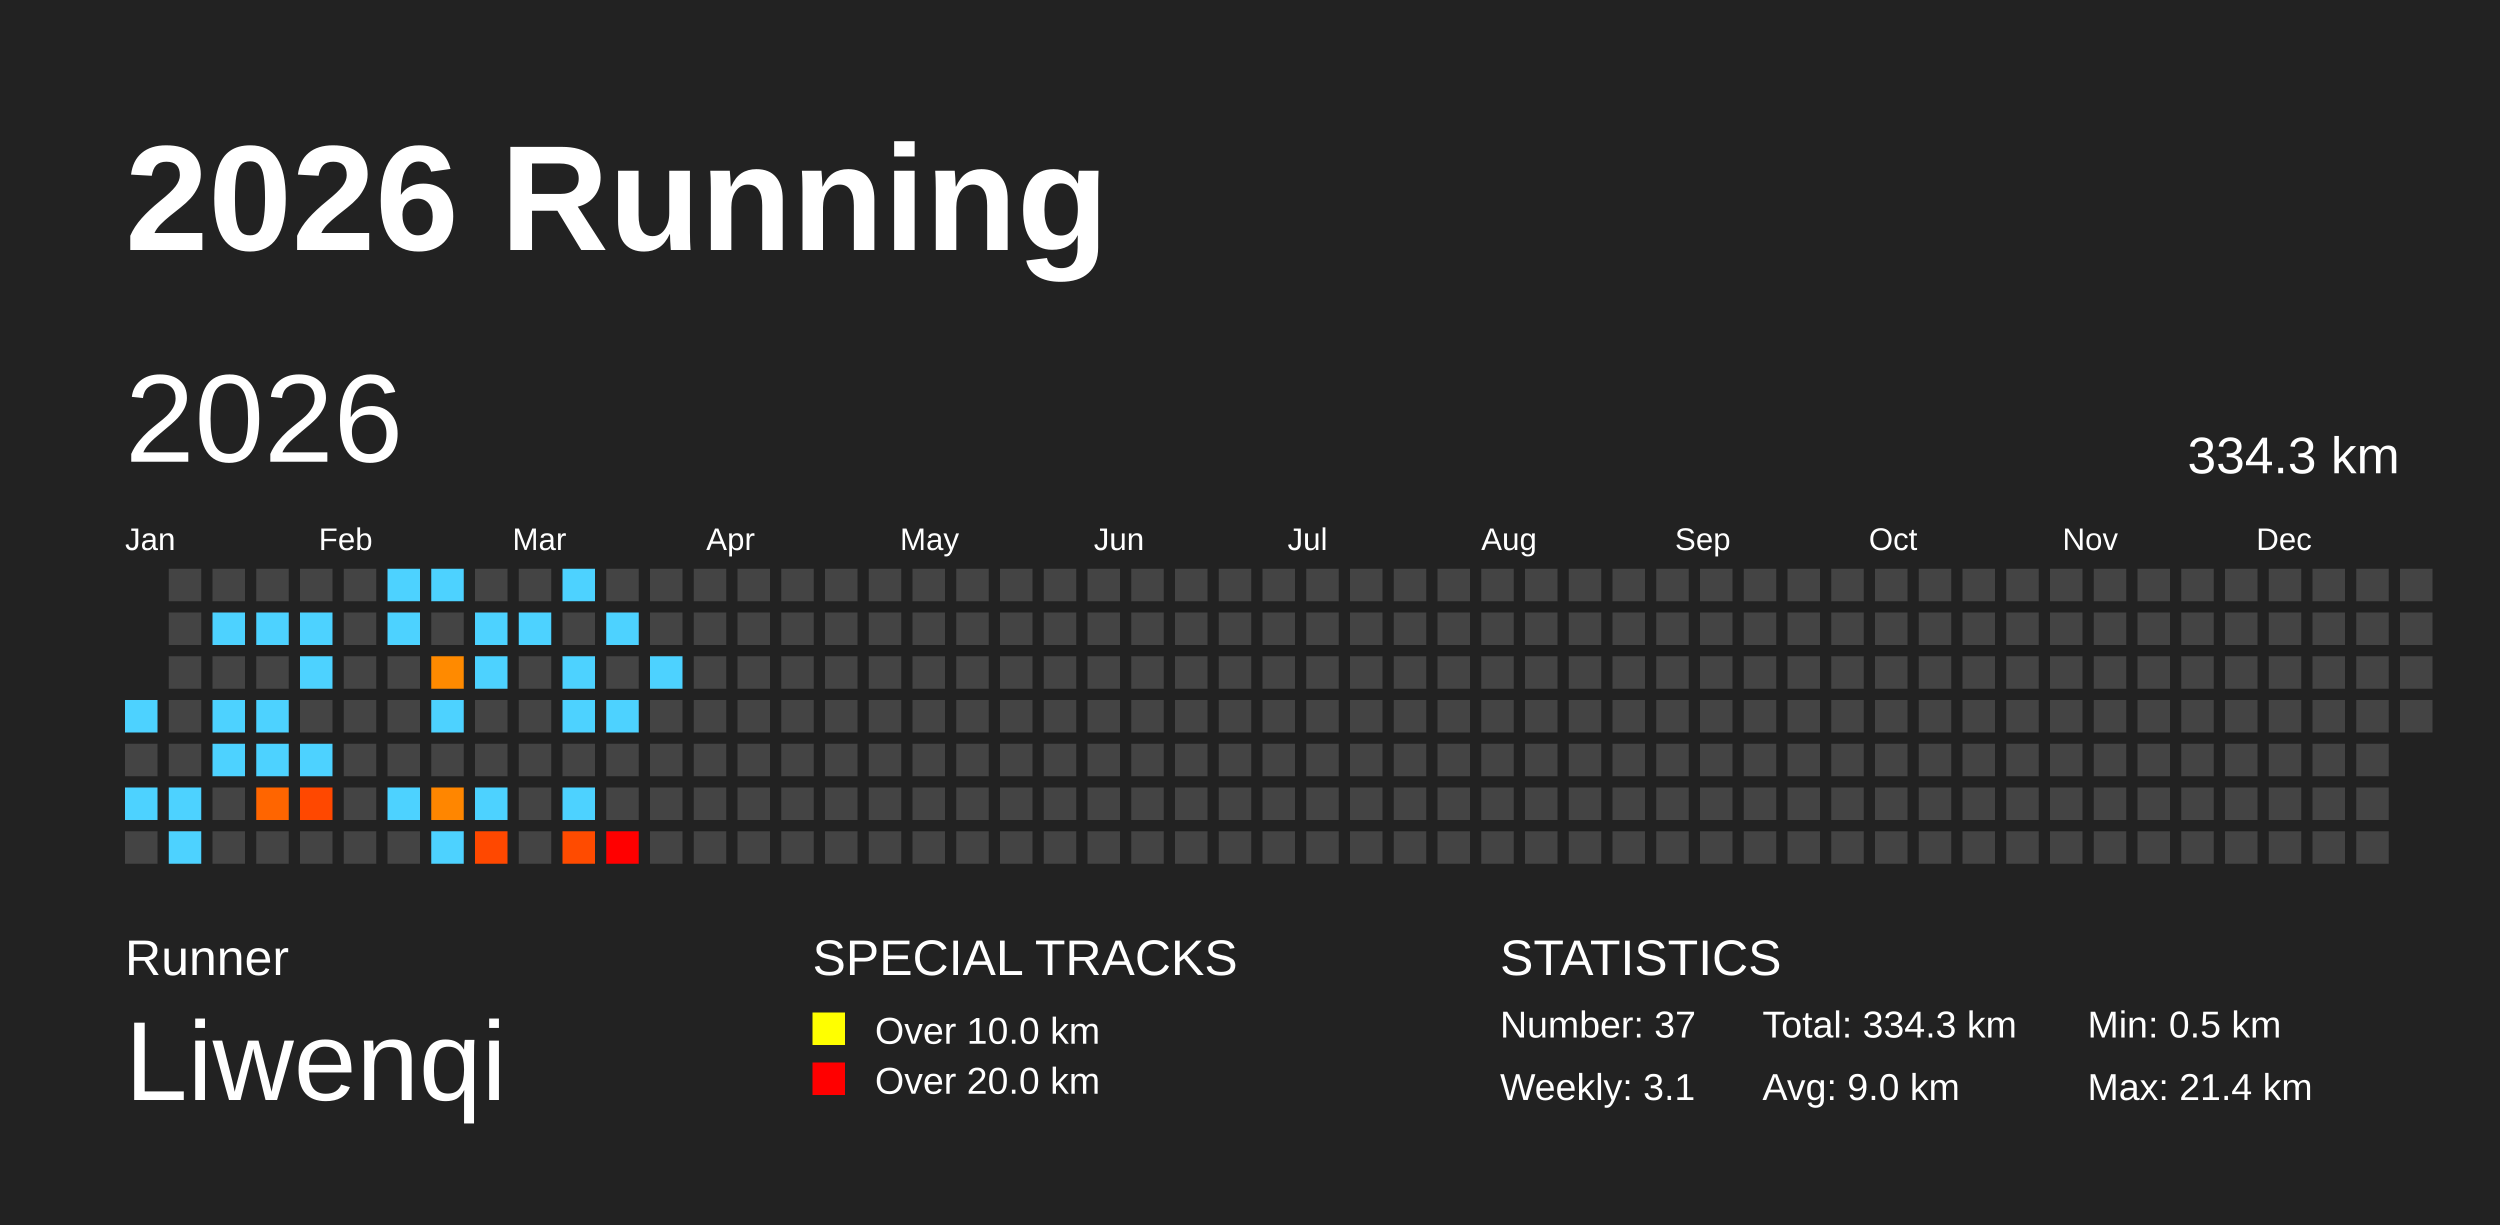
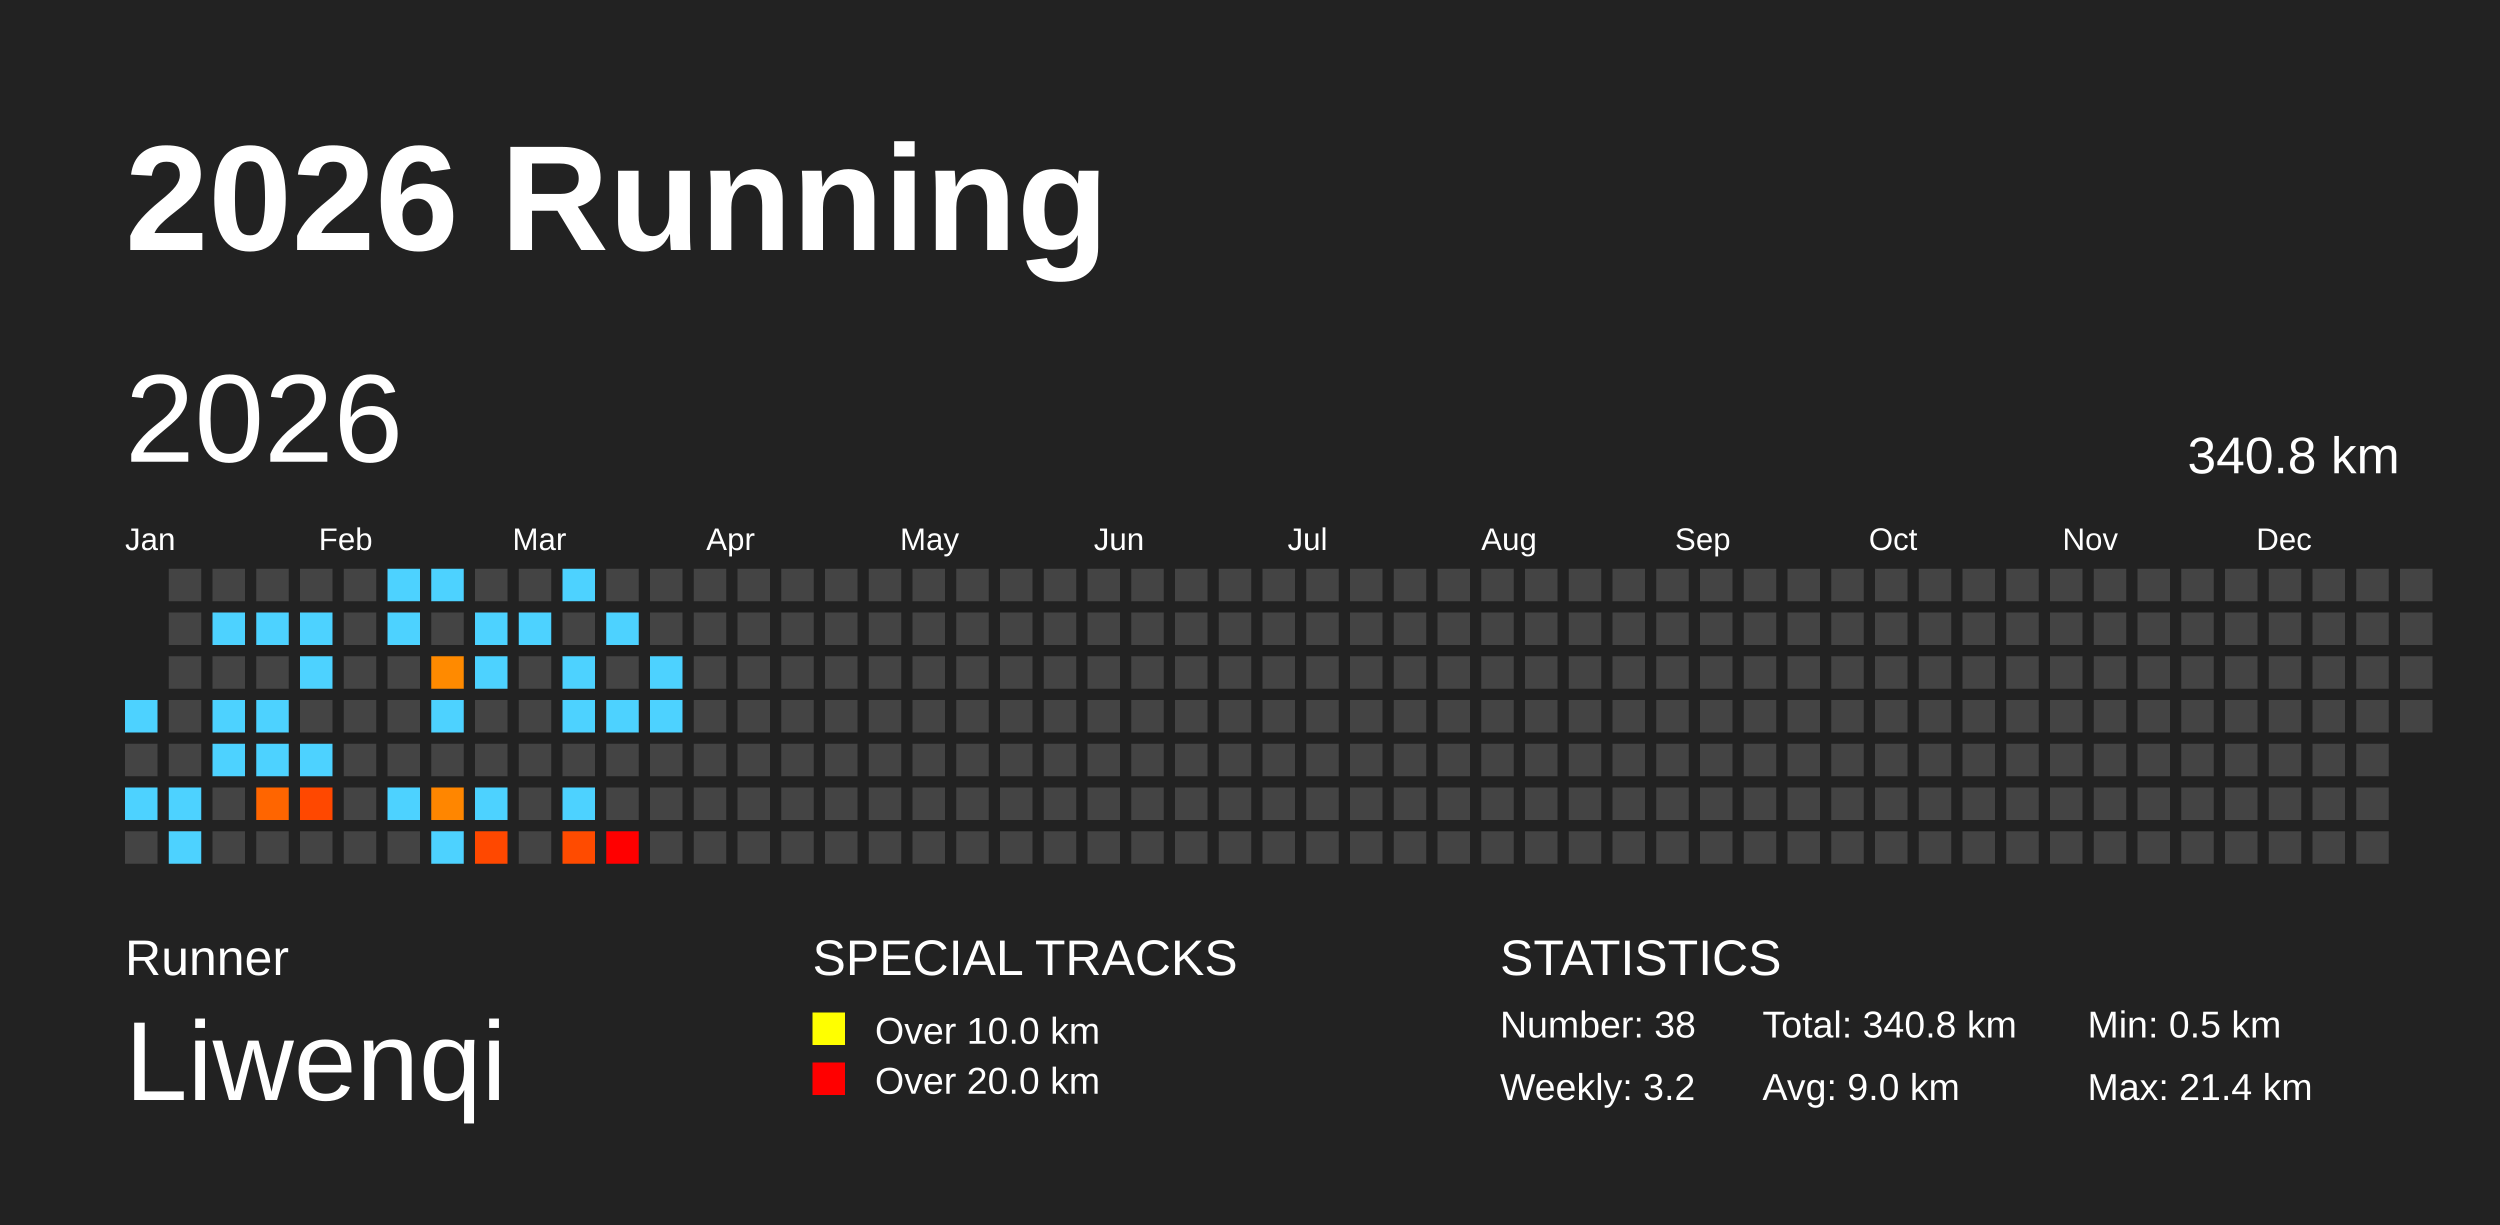
<svg xmlns="http://www.w3.org/2000/svg" baseProfile="full" height="98mm" version="1.1" viewBox="0,0,200,98" width="200mm">
  <defs />
  <rect fill="#222222" height="98" width="200" x="0" y="0" />
  <text fill="#FFFFFF" style="font-size:12px; font-family:Arial; font-weight:bold;" x="10" y="20">2026 Running</text>
  <text fill="#FFFFFF" style="font-size:4px; font-family:Arial" x="10" y="78">Runner</text>
  <text fill="#FFFFFF" style="font-size:9px; font-family:Arial" x="10" y="88">Liwenqi</text>
  <text fill="#FFFFFF" style="font-size:4px; font-family:Arial" x="65" y="78">SPECIAL TRACKS</text>
  <rect fill="yellow" height="2.6" width="2.6" x="65" y="81" />
  <text fill="#FFFFFF" style="font-size:3px; font-family:Arial" x="70" y="83.5">Over 10.0 km</text>
  <rect fill="red" height="2.6" width="2.6" x="65" y="85" />
  <text fill="#FFFFFF" style="font-size:3px; font-family:Arial" x="70" y="87.5">Over 20.0 km</text>
  <text fill="#FFFFFF" style="font-size:4px; font-family:Arial" x="120" y="78">STATISTICS</text>
-   <text fill="#FFFFFF" style="font-size:3px; font-family:Arial" x="120" y="83">Number: 37</text>
-   <text fill="#FFFFFF" style="font-size:3px; font-family:Arial" x="120" y="88">Weekly: 3.1</text>
-   <text fill="#FFFFFF" style="font-size:3px; font-family:Arial" x="141" y="83">Total: 334.3 km</text>
+   <text fill="#FFFFFF" style="font-size:3px; font-family:Arial" x="120" y="83">Number: 38</text>
+   <text fill="#FFFFFF" style="font-size:3px; font-family:Arial" x="120" y="88">Weekly: 3.2</text>
+   <text fill="#FFFFFF" style="font-size:3px; font-family:Arial" x="141" y="83">Total: 340.8 km</text>
  <text fill="#FFFFFF" style="font-size:3px; font-family:Arial" x="141" y="88">Avg: 9.0 km</text>
  <text fill="#FFFFFF" style="font-size:3px; font-family:Arial" x="167" y="83">Min: 0.5 km</text>
  <text fill="#FFFFFF" style="font-size:3px; font-family:Arial" x="167" y="88">Max: 21.4 km</text>
  <text dominant-baseline="hanging" fill="#FFFFFF" style="font-size:10.0px; font-family:Arial;" x="10" y="30">2026</text>
-   <text dominant-baseline="hanging" fill="#FFFFFF" style="font-size:4.125px; font-family:Arial;" x="175" y="35">334.3 km</text>
+   <text dominant-baseline="hanging" fill="#FFFFFF" style="font-size:4.125px; font-family:Arial;" x="175" y="35">340.8 km</text>
  <text fill="#FFFFFF" style="font-size:2.5px; font-family:Arial" x="10.0" y="44">Jan</text>
  <text fill="#FFFFFF" style="font-size:2.5px; font-family:Arial" x="25.5" y="44">Feb</text>
  <text fill="#FFFFFF" style="font-size:2.5px; font-family:Arial" x="41.0" y="44">Mar</text>
  <text fill="#FFFFFF" style="font-size:2.5px; font-family:Arial" x="56.5" y="44">Apr</text>
  <text fill="#FFFFFF" style="font-size:2.5px; font-family:Arial" x="72.0" y="44">May</text>
  <text fill="#FFFFFF" style="font-size:2.5px; font-family:Arial" x="87.5" y="44">Jun</text>
  <text fill="#FFFFFF" style="font-size:2.5px; font-family:Arial" x="103.0" y="44">Jul</text>
  <text fill="#FFFFFF" style="font-size:2.5px; font-family:Arial" x="118.5" y="44">Aug</text>
  <text fill="#FFFFFF" style="font-size:2.5px; font-family:Arial" x="134.0" y="44">Sep</text>
  <text fill="#FFFFFF" style="font-size:2.5px; font-family:Arial" x="149.5" y="44">Oct</text>
  <text fill="#FFFFFF" style="font-size:2.5px; font-family:Arial" x="165.0" y="44">Nov</text>
  <text fill="#FFFFFF" style="font-size:2.5px; font-family:Arial" x="180.5" y="44">Dec</text>
  <rect fill="#4dd2ff" height="2.6" width="2.6" x="10.0" y="56.0" />
  <rect fill="#444444" height="2.6" width="2.6" x="10.0" y="59.5" />
  <rect fill="#4dd2ff" height="2.6" width="2.6" x="10.0" y="63.0" />
  <rect fill="#444444" height="2.6" width="2.6" x="10.0" y="66.5" />
  <rect fill="#444444" height="2.6" width="2.6" x="13.5" y="45.5" />
  <rect fill="#444444" height="2.6" width="2.6" x="13.5" y="49.0" />
  <rect fill="#444444" height="2.6" width="2.6" x="13.5" y="52.5" />
  <rect fill="#444444" height="2.6" width="2.6" x="13.5" y="56.0" />
  <rect fill="#444444" height="2.6" width="2.6" x="13.5" y="59.5" />
  <rect fill="#4dd2ff" height="2.6" width="2.6" x="13.5" y="63.0" />
  <rect fill="#4dd2ff" height="2.6" width="2.6" x="13.5" y="66.5" />
  <rect fill="#444444" height="2.6" width="2.6" x="17.0" y="45.5" />
  <rect fill="#4dd2ff" height="2.6" width="2.6" x="17.0" y="49.0" />
  <rect fill="#444444" height="2.6" width="2.6" x="17.0" y="52.5" />
  <rect fill="#4dd2ff" height="2.6" width="2.6" x="17.0" y="56.0" />
  <rect fill="#4dd2ff" height="2.6" width="2.6" x="17.0" y="59.5" />
  <rect fill="#444444" height="2.6" width="2.6" x="17.0" y="63.0" />
  <rect fill="#444444" height="2.6" width="2.6" x="17.0" y="66.5" />
  <rect fill="#444444" height="2.6" width="2.6" x="20.5" y="45.5" />
  <rect fill="#4dd2ff" height="2.6" width="2.6" x="20.5" y="49.0" />
  <rect fill="#444444" height="2.6" width="2.6" x="20.5" y="52.5" />
  <rect fill="#4dd2ff" height="2.6" width="2.6" x="20.5" y="56.0" />
  <rect fill="#4dd2ff" height="2.6" width="2.6" x="20.5" y="59.5" />
  <rect fill="#ff6500" height="2.6" width="2.6" x="20.5" y="63.0" />
  <rect fill="#444444" height="2.6" width="2.6" x="20.5" y="66.5" />
  <rect fill="#444444" height="2.6" width="2.6" x="24.0" y="45.5" />
  <rect fill="#4dd2ff" height="2.6" width="2.6" x="24.0" y="49.0" />
  <rect fill="#4dd2ff" height="2.6" width="2.6" x="24.0" y="52.5" />
  <rect fill="#444444" height="2.6" width="2.6" x="24.0" y="56.0" />
  <rect fill="#4dd2ff" height="2.6" width="2.6" x="24.0" y="59.5" />
  <rect fill="#ff4800" height="2.6" width="2.6" x="24.0" y="63.0" />
  <rect fill="#444444" height="2.6" width="2.6" x="24.0" y="66.5" />
  <rect fill="#444444" height="2.6" width="2.6" x="27.5" y="45.5" />
  <rect fill="#444444" height="2.6" width="2.6" x="27.5" y="49.0" />
  <rect fill="#444444" height="2.6" width="2.6" x="27.5" y="52.5" />
  <rect fill="#444444" height="2.6" width="2.6" x="27.5" y="56.0" />
  <rect fill="#444444" height="2.6" width="2.6" x="27.5" y="59.5" />
  <rect fill="#444444" height="2.6" width="2.6" x="27.5" y="63.0" />
  <rect fill="#444444" height="2.6" width="2.6" x="27.5" y="66.5" />
  <rect fill="#4dd2ff" height="2.6" width="2.6" x="31.0" y="45.5" />
  <rect fill="#4dd2ff" height="2.6" width="2.6" x="31.0" y="49.0" />
  <rect fill="#444444" height="2.6" width="2.6" x="31.0" y="52.5" />
  <rect fill="#444444" height="2.6" width="2.6" x="31.0" y="56.0" />
  <rect fill="#444444" height="2.6" width="2.6" x="31.0" y="59.5" />
  <rect fill="#4dd2ff" height="2.6" width="2.6" x="31.0" y="63.0" />
  <rect fill="#444444" height="2.6" width="2.6" x="31.0" y="66.5" />
  <rect fill="#4dd2ff" height="2.6" width="2.6" x="34.5" y="45.5" />
  <rect fill="#444444" height="2.6" width="2.6" x="34.5" y="49.0" />
  <rect fill="#ff8a00" height="2.6" width="2.6" x="34.5" y="52.5" />
  <rect fill="#4dd2ff" height="2.6" width="2.6" x="34.5" y="56.0" />
  <rect fill="#444444" height="2.6" width="2.6" x="34.5" y="59.5" />
  <rect fill="#ff8600" height="2.6" width="2.6" x="34.5" y="63.0" />
  <rect fill="#4dd2ff" height="2.6" width="2.6" x="34.5" y="66.5" />
  <rect fill="#444444" height="2.6" width="2.6" x="38.0" y="45.5" />
  <rect fill="#4dd2ff" height="2.6" width="2.6" x="38.0" y="49.0" />
  <rect fill="#4dd2ff" height="2.6" width="2.6" x="38.0" y="52.5" />
  <rect fill="#444444" height="2.6" width="2.6" x="38.0" y="56.0" />
  <rect fill="#444444" height="2.6" width="2.6" x="38.0" y="59.5" />
  <rect fill="#4dd2ff" height="2.6" width="2.6" x="38.0" y="63.0" />
  <rect fill="#ff4800" height="2.6" width="2.6" x="38.0" y="66.5" />
  <rect fill="#444444" height="2.6" width="2.6" x="41.5" y="45.5" />
  <rect fill="#4dd2ff" height="2.6" width="2.6" x="41.5" y="49.0" />
  <rect fill="#444444" height="2.6" width="2.6" x="41.5" y="52.5" />
  <rect fill="#444444" height="2.6" width="2.6" x="41.5" y="56.0" />
  <rect fill="#444444" height="2.6" width="2.6" x="41.5" y="59.5" />
  <rect fill="#444444" height="2.6" width="2.6" x="41.5" y="63.0" />
  <rect fill="#444444" height="2.6" width="2.6" x="41.5" y="66.5" />
  <rect fill="#4dd2ff" height="2.6" width="2.6" x="45.0" y="45.5" />
  <rect fill="#444444" height="2.6" width="2.6" x="45.0" y="49.0" />
  <rect fill="#4dd2ff" height="2.6" width="2.6" x="45.0" y="52.5" />
  <rect fill="#4dd2ff" height="2.6" width="2.6" x="45.0" y="56.0" />
  <rect fill="#444444" height="2.6" width="2.6" x="45.0" y="59.5" />
  <rect fill="#4dd2ff" height="2.6" width="2.6" x="45.0" y="63.0" />
  <rect fill="#ff4b00" height="2.6" width="2.6" x="45.0" y="66.5" />
  <rect fill="#444444" height="2.6" width="2.6" x="48.5" y="45.5" />
  <rect fill="#4dd2ff" height="2.6" width="2.6" x="48.5" y="49.0" />
  <rect fill="#444444" height="2.6" width="2.6" x="48.5" y="52.5" />
  <rect fill="#4dd2ff" height="2.6" width="2.6" x="48.5" y="56.0" />
  <rect fill="#444444" height="2.6" width="2.6" x="48.5" y="59.5" />
  <rect fill="#444444" height="2.6" width="2.6" x="48.5" y="63.0" />
  <rect fill="red" height="2.6" width="2.6" x="48.5" y="66.5" />
  <rect fill="#444444" height="2.6" width="2.6" x="52.0" y="45.5" />
  <rect fill="#444444" height="2.6" width="2.6" x="52.0" y="49.0" />
  <rect fill="#4dd2ff" height="2.6" width="2.6" x="52.0" y="52.5" />
-   <rect fill="#444444" height="2.6" width="2.6" x="52.0" y="56.0" />
+   <rect fill="#4dd2ff" height="2.6" width="2.6" x="52.0" y="56.0" />
  <rect fill="#444444" height="2.6" width="2.6" x="52.0" y="59.5" />
  <rect fill="#444444" height="2.6" width="2.6" x="52.0" y="63.0" />
  <rect fill="#444444" height="2.6" width="2.6" x="52.0" y="66.5" />
  <rect fill="#444444" height="2.6" width="2.6" x="55.5" y="45.5" />
  <rect fill="#444444" height="2.6" width="2.6" x="55.5" y="49.0" />
  <rect fill="#444444" height="2.6" width="2.6" x="55.5" y="52.5" />
  <rect fill="#444444" height="2.6" width="2.6" x="55.5" y="56.0" />
  <rect fill="#444444" height="2.6" width="2.6" x="55.5" y="59.5" />
  <rect fill="#444444" height="2.6" width="2.6" x="55.5" y="63.0" />
  <rect fill="#444444" height="2.6" width="2.6" x="55.5" y="66.5" />
  <rect fill="#444444" height="2.6" width="2.6" x="59.0" y="45.5" />
  <rect fill="#444444" height="2.6" width="2.6" x="59.0" y="49.0" />
  <rect fill="#444444" height="2.6" width="2.6" x="59.0" y="52.5" />
  <rect fill="#444444" height="2.6" width="2.6" x="59.0" y="56.0" />
  <rect fill="#444444" height="2.6" width="2.6" x="59.0" y="59.5" />
  <rect fill="#444444" height="2.6" width="2.6" x="59.0" y="63.0" />
  <rect fill="#444444" height="2.6" width="2.6" x="59.0" y="66.5" />
  <rect fill="#444444" height="2.6" width="2.6" x="62.5" y="45.5" />
  <rect fill="#444444" height="2.6" width="2.6" x="62.5" y="49.0" />
  <rect fill="#444444" height="2.6" width="2.6" x="62.5" y="52.5" />
  <rect fill="#444444" height="2.6" width="2.6" x="62.5" y="56.0" />
  <rect fill="#444444" height="2.6" width="2.6" x="62.5" y="59.5" />
  <rect fill="#444444" height="2.6" width="2.6" x="62.5" y="63.0" />
  <rect fill="#444444" height="2.6" width="2.6" x="62.5" y="66.5" />
  <rect fill="#444444" height="2.6" width="2.6" x="66.0" y="45.5" />
  <rect fill="#444444" height="2.6" width="2.6" x="66.0" y="49.0" />
  <rect fill="#444444" height="2.6" width="2.6" x="66.0" y="52.5" />
  <rect fill="#444444" height="2.6" width="2.6" x="66.0" y="56.0" />
  <rect fill="#444444" height="2.6" width="2.6" x="66.0" y="59.5" />
  <rect fill="#444444" height="2.6" width="2.6" x="66.0" y="63.0" />
  <rect fill="#444444" height="2.6" width="2.6" x="66.0" y="66.5" />
  <rect fill="#444444" height="2.6" width="2.6" x="69.5" y="45.5" />
  <rect fill="#444444" height="2.6" width="2.6" x="69.5" y="49.0" />
  <rect fill="#444444" height="2.6" width="2.6" x="69.5" y="52.5" />
  <rect fill="#444444" height="2.6" width="2.6" x="69.5" y="56.0" />
  <rect fill="#444444" height="2.6" width="2.6" x="69.5" y="59.5" />
  <rect fill="#444444" height="2.6" width="2.6" x="69.5" y="63.0" />
  <rect fill="#444444" height="2.6" width="2.6" x="69.5" y="66.5" />
  <rect fill="#444444" height="2.6" width="2.6" x="73.0" y="45.5" />
  <rect fill="#444444" height="2.6" width="2.6" x="73.0" y="49.0" />
  <rect fill="#444444" height="2.6" width="2.6" x="73.0" y="52.5" />
  <rect fill="#444444" height="2.6" width="2.6" x="73.0" y="56.0" />
  <rect fill="#444444" height="2.6" width="2.6" x="73.0" y="59.5" />
  <rect fill="#444444" height="2.6" width="2.6" x="73.0" y="63.0" />
  <rect fill="#444444" height="2.6" width="2.6" x="73.0" y="66.5" />
  <rect fill="#444444" height="2.6" width="2.6" x="76.5" y="45.5" />
  <rect fill="#444444" height="2.6" width="2.6" x="76.5" y="49.0" />
  <rect fill="#444444" height="2.6" width="2.6" x="76.5" y="52.5" />
  <rect fill="#444444" height="2.6" width="2.6" x="76.5" y="56.0" />
  <rect fill="#444444" height="2.6" width="2.6" x="76.5" y="59.5" />
  <rect fill="#444444" height="2.6" width="2.6" x="76.5" y="63.0" />
  <rect fill="#444444" height="2.6" width="2.6" x="76.5" y="66.5" />
  <rect fill="#444444" height="2.6" width="2.6" x="80.0" y="45.5" />
  <rect fill="#444444" height="2.6" width="2.6" x="80.0" y="49.0" />
  <rect fill="#444444" height="2.6" width="2.6" x="80.0" y="52.5" />
  <rect fill="#444444" height="2.6" width="2.6" x="80.0" y="56.0" />
  <rect fill="#444444" height="2.6" width="2.6" x="80.0" y="59.5" />
  <rect fill="#444444" height="2.6" width="2.6" x="80.0" y="63.0" />
  <rect fill="#444444" height="2.6" width="2.6" x="80.0" y="66.5" />
  <rect fill="#444444" height="2.6" width="2.6" x="83.5" y="45.5" />
  <rect fill="#444444" height="2.6" width="2.6" x="83.5" y="49.0" />
  <rect fill="#444444" height="2.6" width="2.6" x="83.5" y="52.5" />
  <rect fill="#444444" height="2.6" width="2.6" x="83.5" y="56.0" />
  <rect fill="#444444" height="2.6" width="2.6" x="83.5" y="59.5" />
  <rect fill="#444444" height="2.6" width="2.6" x="83.5" y="63.0" />
  <rect fill="#444444" height="2.6" width="2.6" x="83.5" y="66.5" />
  <rect fill="#444444" height="2.6" width="2.6" x="87.0" y="45.5" />
  <rect fill="#444444" height="2.6" width="2.6" x="87.0" y="49.0" />
  <rect fill="#444444" height="2.6" width="2.6" x="87.0" y="52.5" />
  <rect fill="#444444" height="2.6" width="2.6" x="87.0" y="56.0" />
  <rect fill="#444444" height="2.6" width="2.6" x="87.0" y="59.5" />
  <rect fill="#444444" height="2.6" width="2.6" x="87.0" y="63.0" />
  <rect fill="#444444" height="2.6" width="2.6" x="87.0" y="66.5" />
  <rect fill="#444444" height="2.6" width="2.6" x="90.5" y="45.5" />
  <rect fill="#444444" height="2.6" width="2.6" x="90.5" y="49.0" />
  <rect fill="#444444" height="2.6" width="2.6" x="90.5" y="52.5" />
  <rect fill="#444444" height="2.6" width="2.6" x="90.5" y="56.0" />
  <rect fill="#444444" height="2.6" width="2.6" x="90.5" y="59.5" />
  <rect fill="#444444" height="2.6" width="2.6" x="90.5" y="63.0" />
  <rect fill="#444444" height="2.6" width="2.6" x="90.5" y="66.5" />
  <rect fill="#444444" height="2.6" width="2.6" x="94.0" y="45.5" />
  <rect fill="#444444" height="2.6" width="2.6" x="94.0" y="49.0" />
  <rect fill="#444444" height="2.6" width="2.6" x="94.0" y="52.5" />
  <rect fill="#444444" height="2.6" width="2.6" x="94.0" y="56.0" />
  <rect fill="#444444" height="2.6" width="2.6" x="94.0" y="59.5" />
  <rect fill="#444444" height="2.6" width="2.6" x="94.0" y="63.0" />
  <rect fill="#444444" height="2.6" width="2.6" x="94.0" y="66.5" />
  <rect fill="#444444" height="2.6" width="2.6" x="97.5" y="45.5" />
  <rect fill="#444444" height="2.6" width="2.6" x="97.5" y="49.0" />
  <rect fill="#444444" height="2.6" width="2.6" x="97.5" y="52.5" />
  <rect fill="#444444" height="2.6" width="2.6" x="97.5" y="56.0" />
  <rect fill="#444444" height="2.6" width="2.6" x="97.5" y="59.5" />
  <rect fill="#444444" height="2.6" width="2.6" x="97.5" y="63.0" />
  <rect fill="#444444" height="2.6" width="2.6" x="97.5" y="66.5" />
  <rect fill="#444444" height="2.6" width="2.6" x="101.0" y="45.5" />
  <rect fill="#444444" height="2.6" width="2.6" x="101.0" y="49.0" />
  <rect fill="#444444" height="2.6" width="2.6" x="101.0" y="52.5" />
  <rect fill="#444444" height="2.6" width="2.6" x="101.0" y="56.0" />
  <rect fill="#444444" height="2.6" width="2.6" x="101.0" y="59.5" />
  <rect fill="#444444" height="2.6" width="2.6" x="101.0" y="63.0" />
  <rect fill="#444444" height="2.6" width="2.6" x="101.0" y="66.5" />
  <rect fill="#444444" height="2.6" width="2.6" x="104.5" y="45.5" />
  <rect fill="#444444" height="2.6" width="2.6" x="104.5" y="49.0" />
  <rect fill="#444444" height="2.6" width="2.6" x="104.5" y="52.5" />
  <rect fill="#444444" height="2.6" width="2.6" x="104.5" y="56.0" />
  <rect fill="#444444" height="2.6" width="2.6" x="104.5" y="59.5" />
  <rect fill="#444444" height="2.6" width="2.6" x="104.5" y="63.0" />
  <rect fill="#444444" height="2.6" width="2.6" x="104.5" y="66.5" />
  <rect fill="#444444" height="2.6" width="2.6" x="108.0" y="45.5" />
  <rect fill="#444444" height="2.6" width="2.6" x="108.0" y="49.0" />
  <rect fill="#444444" height="2.6" width="2.6" x="108.0" y="52.5" />
  <rect fill="#444444" height="2.6" width="2.6" x="108.0" y="56.0" />
  <rect fill="#444444" height="2.6" width="2.6" x="108.0" y="59.5" />
  <rect fill="#444444" height="2.6" width="2.6" x="108.0" y="63.0" />
  <rect fill="#444444" height="2.6" width="2.6" x="108.0" y="66.5" />
  <rect fill="#444444" height="2.6" width="2.6" x="111.5" y="45.5" />
  <rect fill="#444444" height="2.6" width="2.6" x="111.5" y="49.0" />
  <rect fill="#444444" height="2.6" width="2.6" x="111.5" y="52.5" />
  <rect fill="#444444" height="2.6" width="2.6" x="111.5" y="56.0" />
  <rect fill="#444444" height="2.6" width="2.6" x="111.5" y="59.5" />
  <rect fill="#444444" height="2.6" width="2.6" x="111.5" y="63.0" />
  <rect fill="#444444" height="2.6" width="2.6" x="111.5" y="66.5" />
  <rect fill="#444444" height="2.6" width="2.6" x="115.0" y="45.5" />
  <rect fill="#444444" height="2.6" width="2.6" x="115.0" y="49.0" />
  <rect fill="#444444" height="2.6" width="2.6" x="115.0" y="52.5" />
  <rect fill="#444444" height="2.6" width="2.6" x="115.0" y="56.0" />
  <rect fill="#444444" height="2.6" width="2.6" x="115.0" y="59.5" />
  <rect fill="#444444" height="2.6" width="2.6" x="115.0" y="63.0" />
  <rect fill="#444444" height="2.6" width="2.6" x="115.0" y="66.5" />
  <rect fill="#444444" height="2.6" width="2.6" x="118.5" y="45.5" />
  <rect fill="#444444" height="2.6" width="2.6" x="118.5" y="49.0" />
  <rect fill="#444444" height="2.6" width="2.6" x="118.5" y="52.5" />
  <rect fill="#444444" height="2.6" width="2.6" x="118.5" y="56.0" />
  <rect fill="#444444" height="2.6" width="2.6" x="118.5" y="59.5" />
  <rect fill="#444444" height="2.6" width="2.6" x="118.5" y="63.0" />
  <rect fill="#444444" height="2.6" width="2.6" x="118.5" y="66.5" />
  <rect fill="#444444" height="2.6" width="2.6" x="122.0" y="45.5" />
  <rect fill="#444444" height="2.6" width="2.6" x="122.0" y="49.0" />
  <rect fill="#444444" height="2.6" width="2.6" x="122.0" y="52.5" />
  <rect fill="#444444" height="2.6" width="2.6" x="122.0" y="56.0" />
  <rect fill="#444444" height="2.6" width="2.6" x="122.0" y="59.5" />
  <rect fill="#444444" height="2.6" width="2.6" x="122.0" y="63.0" />
  <rect fill="#444444" height="2.6" width="2.6" x="122.0" y="66.5" />
  <rect fill="#444444" height="2.6" width="2.6" x="125.5" y="45.5" />
  <rect fill="#444444" height="2.6" width="2.6" x="125.5" y="49.0" />
  <rect fill="#444444" height="2.6" width="2.6" x="125.5" y="52.5" />
  <rect fill="#444444" height="2.6" width="2.6" x="125.5" y="56.0" />
  <rect fill="#444444" height="2.6" width="2.6" x="125.5" y="59.5" />
  <rect fill="#444444" height="2.6" width="2.6" x="125.5" y="63.0" />
  <rect fill="#444444" height="2.6" width="2.6" x="125.5" y="66.5" />
  <rect fill="#444444" height="2.6" width="2.6" x="129.0" y="45.5" />
  <rect fill="#444444" height="2.6" width="2.6" x="129.0" y="49.0" />
  <rect fill="#444444" height="2.6" width="2.6" x="129.0" y="52.5" />
  <rect fill="#444444" height="2.6" width="2.6" x="129.0" y="56.0" />
  <rect fill="#444444" height="2.6" width="2.6" x="129.0" y="59.5" />
  <rect fill="#444444" height="2.6" width="2.6" x="129.0" y="63.0" />
  <rect fill="#444444" height="2.6" width="2.6" x="129.0" y="66.5" />
  <rect fill="#444444" height="2.6" width="2.6" x="132.5" y="45.5" />
  <rect fill="#444444" height="2.6" width="2.6" x="132.5" y="49.0" />
  <rect fill="#444444" height="2.6" width="2.6" x="132.5" y="52.5" />
  <rect fill="#444444" height="2.6" width="2.6" x="132.5" y="56.0" />
  <rect fill="#444444" height="2.6" width="2.6" x="132.5" y="59.5" />
  <rect fill="#444444" height="2.6" width="2.6" x="132.5" y="63.0" />
  <rect fill="#444444" height="2.6" width="2.6" x="132.5" y="66.5" />
  <rect fill="#444444" height="2.6" width="2.6" x="136.0" y="45.5" />
  <rect fill="#444444" height="2.6" width="2.6" x="136.0" y="49.0" />
  <rect fill="#444444" height="2.6" width="2.6" x="136.0" y="52.5" />
  <rect fill="#444444" height="2.6" width="2.6" x="136.0" y="56.0" />
  <rect fill="#444444" height="2.6" width="2.6" x="136.0" y="59.5" />
  <rect fill="#444444" height="2.6" width="2.6" x="136.0" y="63.0" />
  <rect fill="#444444" height="2.6" width="2.6" x="136.0" y="66.5" />
  <rect fill="#444444" height="2.6" width="2.6" x="139.5" y="45.5" />
  <rect fill="#444444" height="2.6" width="2.6" x="139.5" y="49.0" />
  <rect fill="#444444" height="2.6" width="2.6" x="139.5" y="52.5" />
  <rect fill="#444444" height="2.6" width="2.6" x="139.5" y="56.0" />
  <rect fill="#444444" height="2.6" width="2.6" x="139.5" y="59.5" />
  <rect fill="#444444" height="2.6" width="2.6" x="139.5" y="63.0" />
  <rect fill="#444444" height="2.6" width="2.6" x="139.5" y="66.5" />
  <rect fill="#444444" height="2.6" width="2.6" x="143.0" y="45.5" />
  <rect fill="#444444" height="2.6" width="2.6" x="143.0" y="49.0" />
  <rect fill="#444444" height="2.6" width="2.6" x="143.0" y="52.5" />
  <rect fill="#444444" height="2.6" width="2.6" x="143.0" y="56.0" />
  <rect fill="#444444" height="2.6" width="2.6" x="143.0" y="59.5" />
  <rect fill="#444444" height="2.6" width="2.6" x="143.0" y="63.0" />
  <rect fill="#444444" height="2.6" width="2.6" x="143.0" y="66.5" />
  <rect fill="#444444" height="2.6" width="2.6" x="146.5" y="45.5" />
  <rect fill="#444444" height="2.6" width="2.6" x="146.5" y="49.0" />
  <rect fill="#444444" height="2.6" width="2.6" x="146.5" y="52.5" />
  <rect fill="#444444" height="2.6" width="2.6" x="146.5" y="56.0" />
  <rect fill="#444444" height="2.6" width="2.6" x="146.5" y="59.5" />
  <rect fill="#444444" height="2.6" width="2.6" x="146.5" y="63.0" />
  <rect fill="#444444" height="2.6" width="2.6" x="146.5" y="66.5" />
  <rect fill="#444444" height="2.6" width="2.6" x="150.0" y="45.5" />
  <rect fill="#444444" height="2.6" width="2.6" x="150.0" y="49.0" />
  <rect fill="#444444" height="2.6" width="2.6" x="150.0" y="52.5" />
  <rect fill="#444444" height="2.6" width="2.6" x="150.0" y="56.0" />
  <rect fill="#444444" height="2.6" width="2.6" x="150.0" y="59.5" />
  <rect fill="#444444" height="2.6" width="2.6" x="150.0" y="63.0" />
  <rect fill="#444444" height="2.6" width="2.6" x="150.0" y="66.5" />
  <rect fill="#444444" height="2.6" width="2.6" x="153.5" y="45.5" />
  <rect fill="#444444" height="2.6" width="2.6" x="153.5" y="49.0" />
  <rect fill="#444444" height="2.6" width="2.6" x="153.5" y="52.5" />
  <rect fill="#444444" height="2.6" width="2.6" x="153.5" y="56.0" />
  <rect fill="#444444" height="2.6" width="2.6" x="153.5" y="59.5" />
  <rect fill="#444444" height="2.6" width="2.6" x="153.5" y="63.0" />
  <rect fill="#444444" height="2.6" width="2.6" x="153.5" y="66.5" />
  <rect fill="#444444" height="2.6" width="2.6" x="157.0" y="45.5" />
  <rect fill="#444444" height="2.6" width="2.6" x="157.0" y="49.0" />
  <rect fill="#444444" height="2.6" width="2.6" x="157.0" y="52.5" />
  <rect fill="#444444" height="2.6" width="2.6" x="157.0" y="56.0" />
  <rect fill="#444444" height="2.6" width="2.6" x="157.0" y="59.5" />
  <rect fill="#444444" height="2.6" width="2.6" x="157.0" y="63.0" />
  <rect fill="#444444" height="2.6" width="2.6" x="157.0" y="66.5" />
  <rect fill="#444444" height="2.6" width="2.6" x="160.5" y="45.5" />
  <rect fill="#444444" height="2.6" width="2.6" x="160.5" y="49.0" />
  <rect fill="#444444" height="2.6" width="2.6" x="160.5" y="52.5" />
  <rect fill="#444444" height="2.6" width="2.6" x="160.5" y="56.0" />
  <rect fill="#444444" height="2.6" width="2.6" x="160.5" y="59.5" />
  <rect fill="#444444" height="2.6" width="2.6" x="160.5" y="63.0" />
  <rect fill="#444444" height="2.6" width="2.6" x="160.5" y="66.5" />
  <rect fill="#444444" height="2.6" width="2.6" x="164.0" y="45.5" />
  <rect fill="#444444" height="2.6" width="2.6" x="164.0" y="49.0" />
  <rect fill="#444444" height="2.6" width="2.6" x="164.0" y="52.5" />
  <rect fill="#444444" height="2.6" width="2.6" x="164.0" y="56.0" />
  <rect fill="#444444" height="2.6" width="2.6" x="164.0" y="59.5" />
  <rect fill="#444444" height="2.6" width="2.6" x="164.0" y="63.0" />
  <rect fill="#444444" height="2.6" width="2.6" x="164.0" y="66.5" />
  <rect fill="#444444" height="2.6" width="2.6" x="167.5" y="45.5" />
  <rect fill="#444444" height="2.6" width="2.6" x="167.5" y="49.0" />
  <rect fill="#444444" height="2.6" width="2.6" x="167.5" y="52.5" />
  <rect fill="#444444" height="2.6" width="2.6" x="167.5" y="56.0" />
  <rect fill="#444444" height="2.6" width="2.6" x="167.5" y="59.5" />
  <rect fill="#444444" height="2.6" width="2.6" x="167.5" y="63.0" />
  <rect fill="#444444" height="2.6" width="2.6" x="167.5" y="66.5" />
  <rect fill="#444444" height="2.6" width="2.6" x="171.0" y="45.5" />
  <rect fill="#444444" height="2.6" width="2.6" x="171.0" y="49.0" />
  <rect fill="#444444" height="2.6" width="2.6" x="171.0" y="52.5" />
  <rect fill="#444444" height="2.6" width="2.6" x="171.0" y="56.0" />
  <rect fill="#444444" height="2.6" width="2.6" x="171.0" y="59.5" />
  <rect fill="#444444" height="2.6" width="2.6" x="171.0" y="63.0" />
  <rect fill="#444444" height="2.6" width="2.6" x="171.0" y="66.5" />
  <rect fill="#444444" height="2.6" width="2.6" x="174.5" y="45.5" />
  <rect fill="#444444" height="2.6" width="2.6" x="174.5" y="49.0" />
  <rect fill="#444444" height="2.6" width="2.6" x="174.5" y="52.5" />
  <rect fill="#444444" height="2.6" width="2.6" x="174.5" y="56.0" />
  <rect fill="#444444" height="2.6" width="2.6" x="174.5" y="59.5" />
  <rect fill="#444444" height="2.6" width="2.6" x="174.5" y="63.0" />
  <rect fill="#444444" height="2.6" width="2.6" x="174.5" y="66.5" />
  <rect fill="#444444" height="2.6" width="2.6" x="178.0" y="45.5" />
  <rect fill="#444444" height="2.6" width="2.6" x="178.0" y="49.0" />
  <rect fill="#444444" height="2.6" width="2.6" x="178.0" y="52.5" />
  <rect fill="#444444" height="2.6" width="2.6" x="178.0" y="56.0" />
  <rect fill="#444444" height="2.6" width="2.6" x="178.0" y="59.5" />
  <rect fill="#444444" height="2.6" width="2.6" x="178.0" y="63.0" />
  <rect fill="#444444" height="2.6" width="2.6" x="178.0" y="66.5" />
  <rect fill="#444444" height="2.6" width="2.6" x="181.5" y="45.5" />
  <rect fill="#444444" height="2.6" width="2.6" x="181.5" y="49.0" />
  <rect fill="#444444" height="2.6" width="2.6" x="181.5" y="52.5" />
  <rect fill="#444444" height="2.6" width="2.6" x="181.5" y="56.0" />
  <rect fill="#444444" height="2.6" width="2.6" x="181.5" y="59.5" />
  <rect fill="#444444" height="2.6" width="2.6" x="181.5" y="63.0" />
  <rect fill="#444444" height="2.6" width="2.6" x="181.5" y="66.5" />
  <rect fill="#444444" height="2.6" width="2.6" x="185.0" y="45.5" />
  <rect fill="#444444" height="2.6" width="2.6" x="185.0" y="49.0" />
  <rect fill="#444444" height="2.6" width="2.6" x="185.0" y="52.5" />
  <rect fill="#444444" height="2.6" width="2.6" x="185.0" y="56.0" />
  <rect fill="#444444" height="2.6" width="2.6" x="185.0" y="59.5" />
  <rect fill="#444444" height="2.6" width="2.6" x="185.0" y="63.0" />
  <rect fill="#444444" height="2.6" width="2.6" x="185.0" y="66.5" />
  <rect fill="#444444" height="2.6" width="2.6" x="188.5" y="45.5" />
  <rect fill="#444444" height="2.6" width="2.6" x="188.5" y="49.0" />
  <rect fill="#444444" height="2.6" width="2.6" x="188.5" y="52.5" />
  <rect fill="#444444" height="2.6" width="2.6" x="188.5" y="56.0" />
  <rect fill="#444444" height="2.6" width="2.6" x="188.5" y="59.5" />
  <rect fill="#444444" height="2.6" width="2.6" x="188.5" y="63.0" />
  <rect fill="#444444" height="2.6" width="2.6" x="188.5" y="66.5" />
  <rect fill="#444444" height="2.6" width="2.6" x="192.0" y="45.5" />
  <rect fill="#444444" height="2.6" width="2.6" x="192.0" y="49.0" />
  <rect fill="#444444" height="2.6" width="2.6" x="192.0" y="52.5" />
  <rect fill="#444444" height="2.6" width="2.6" x="192.0" y="56.0" />
</svg>
